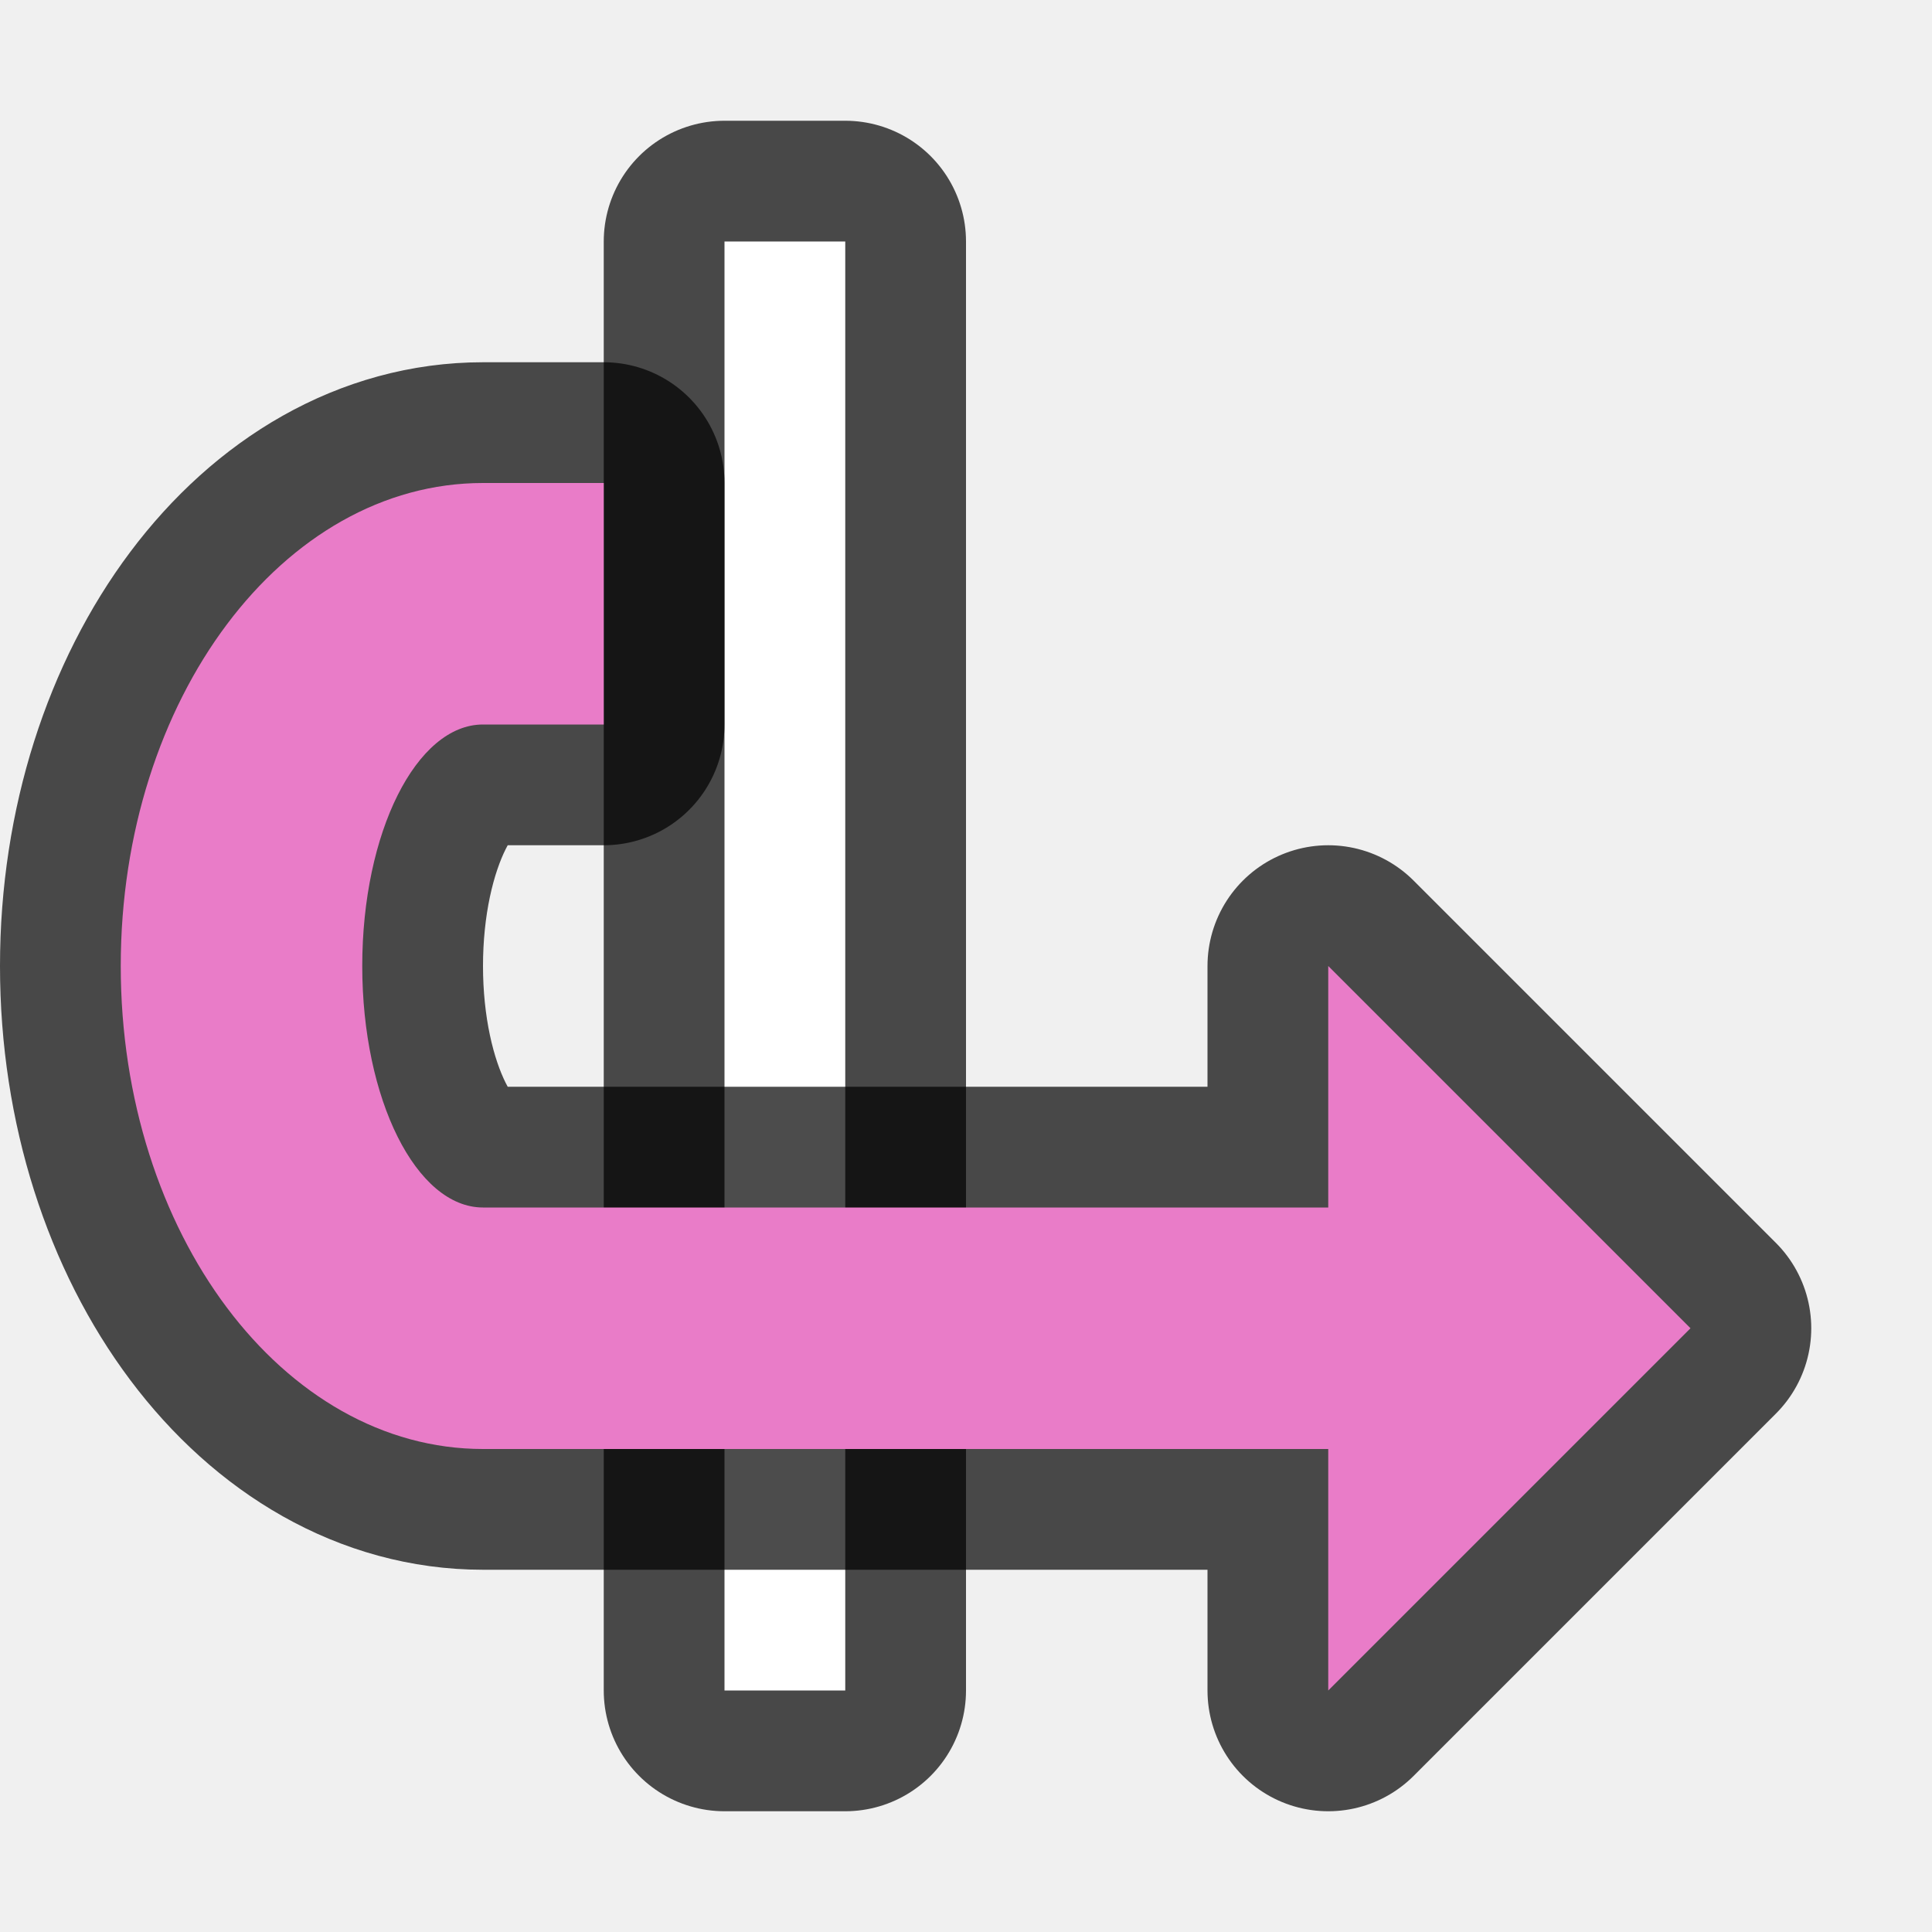
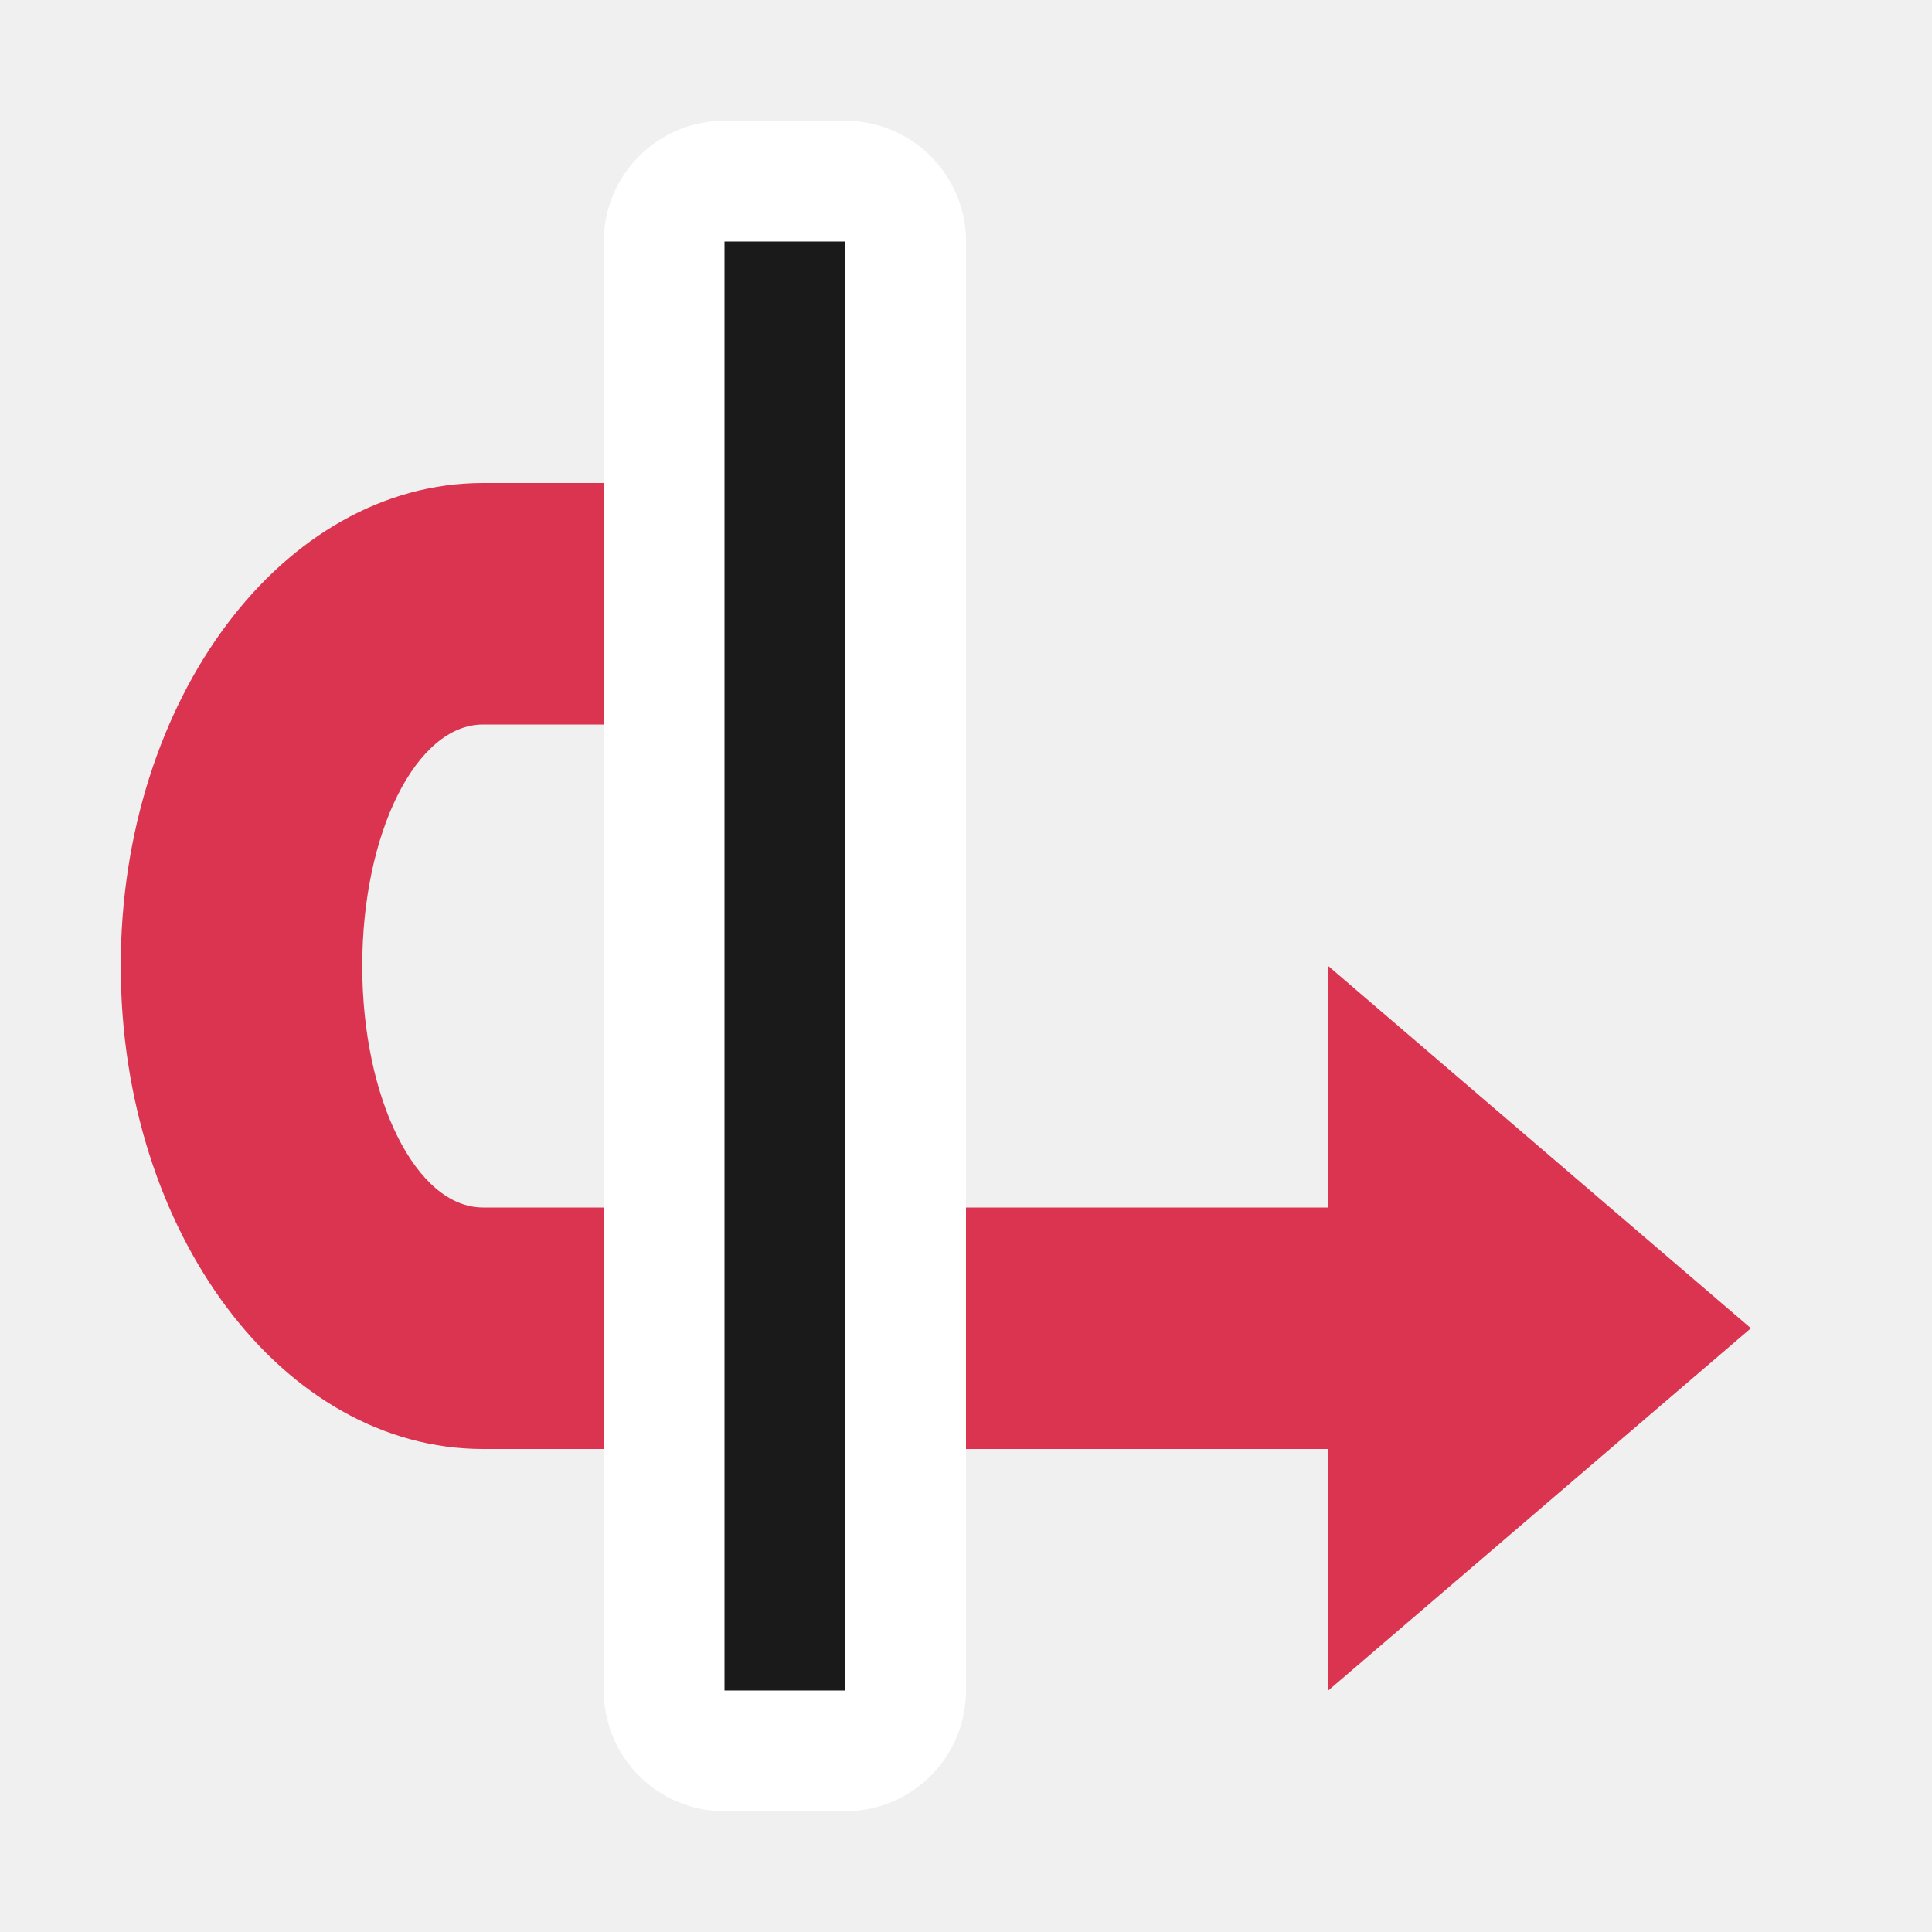
<svg xmlns="http://www.w3.org/2000/svg" viewBox="0 0 16 16">
-   <path style="opacity:.7;fill:#000;stroke:#000;stroke-width:2;stroke-linejoin:round;stroke-miterlimit:4;stroke-dasharray:none" d="M7 14V2H6v12z" />
-   <path d="M7 14V2H6v12z" style="fill:#fff" />
-   <path d="m11 14 3-3-3-3v2H4c-.552 0-1-.895-1-2s.448-2 1-2h1V4H4C2.343 4 1 5.79 1 8s1.343 4 3 4h7z" style="opacity:.7;fill:#000;fill-opacity:1;stroke:#000;stroke-width:2;stroke-linecap:butt;stroke-linejoin:round;stroke-miterlimit:4;stroke-dasharray:none;stroke-opacity:1" />
-   <path style="fill:#e97cc8;fill-opacity:1;stroke:none;stroke-width:1px;stroke-linecap:butt;stroke-linejoin:miter;stroke-opacity:1" d="m11 14 3-3-3-3v2H4c-.552 0-1-.895-1-2s.448-2 1-2h1V4H4C2.343 4 1 5.79 1 8s1.343 4 3 4h7z" />
+   <path d="m11.153 10.513-3-3.5-3 3.5h2v7c0 .552-.896 1-2 1-1.105 0-2-.448-2-1v-1h-2v1c0 1.657 1.79 3 4 3 2.209 0 4-1.343 4-3v-7z" style="fill:#DA3450;fill-opacity:1;stroke:none;stroke-width:1px;stroke-linecap:butt;stroke-linejoin:miter;stroke-opacity:1" transform="rotate(90 9.333 12.18)" />
+   <path d="M11.153 14.513h-12v1h12z" style="fill:#fff;stroke:#fff;stroke-width:2;stroke-linejoin:round;stroke-miterlimit:4;stroke-dasharray:none" transform="rotate(90 9.333 12.18)" />
+   <path style="fill:#1a1a1a" d="M11.153 14.513h-12v1h12z" transform="rotate(90 9.333 12.18)" />
</svg>
